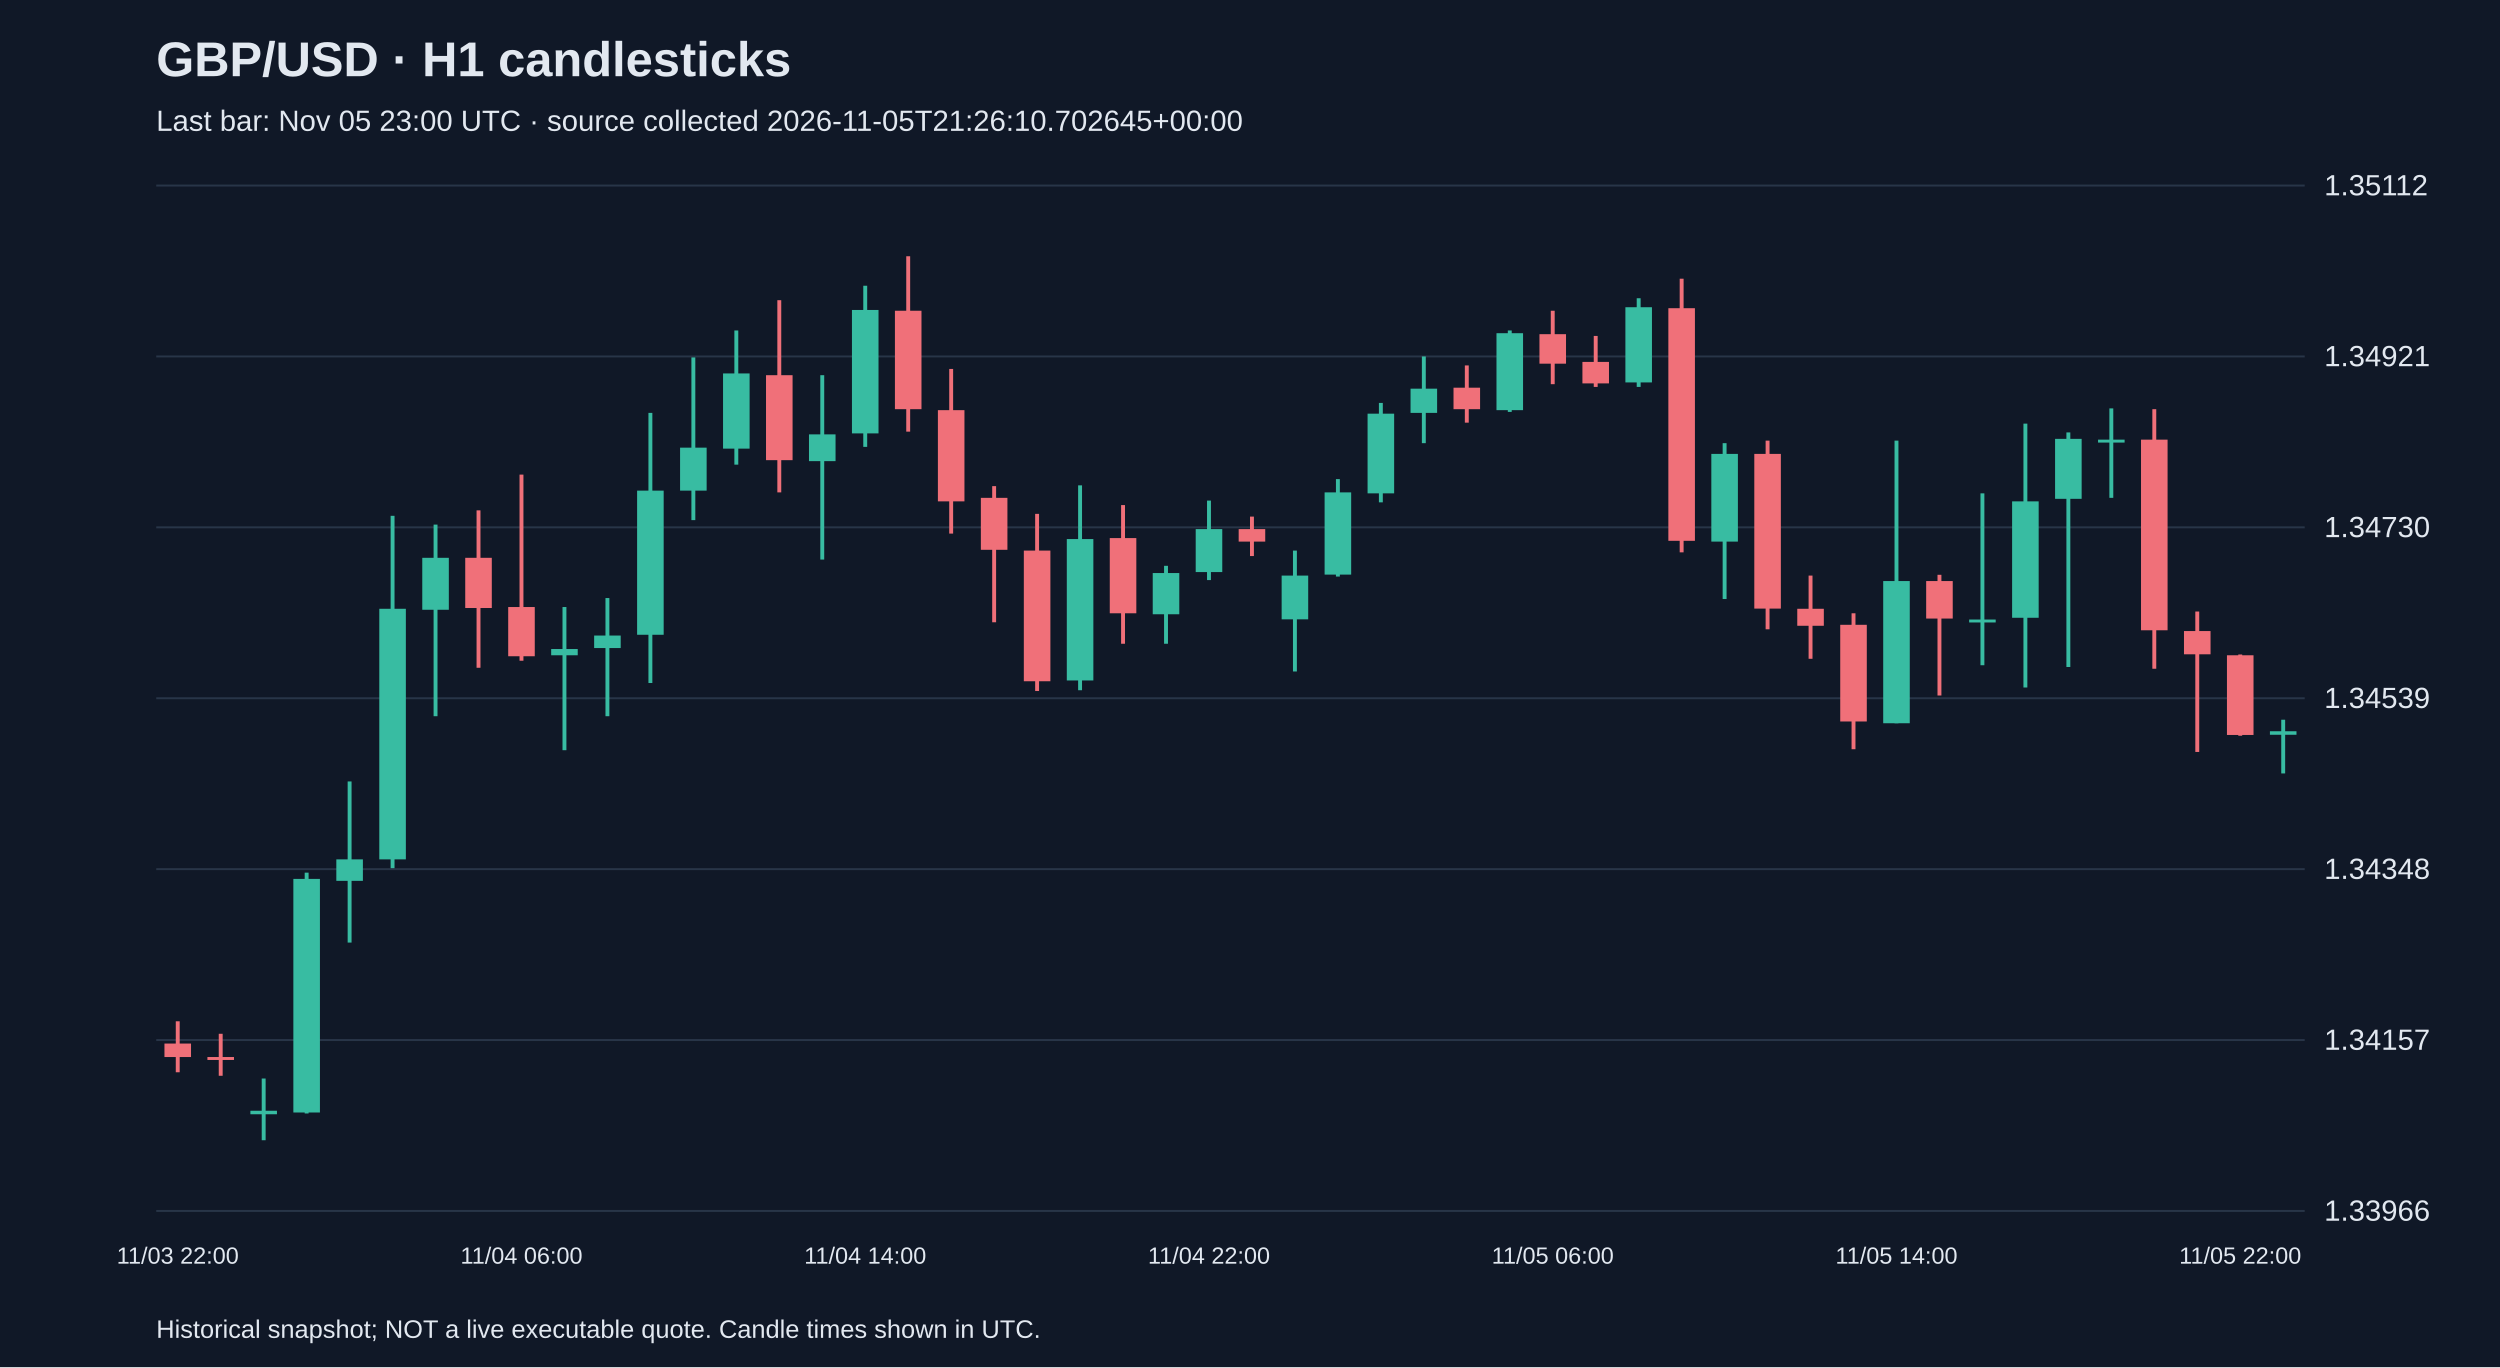
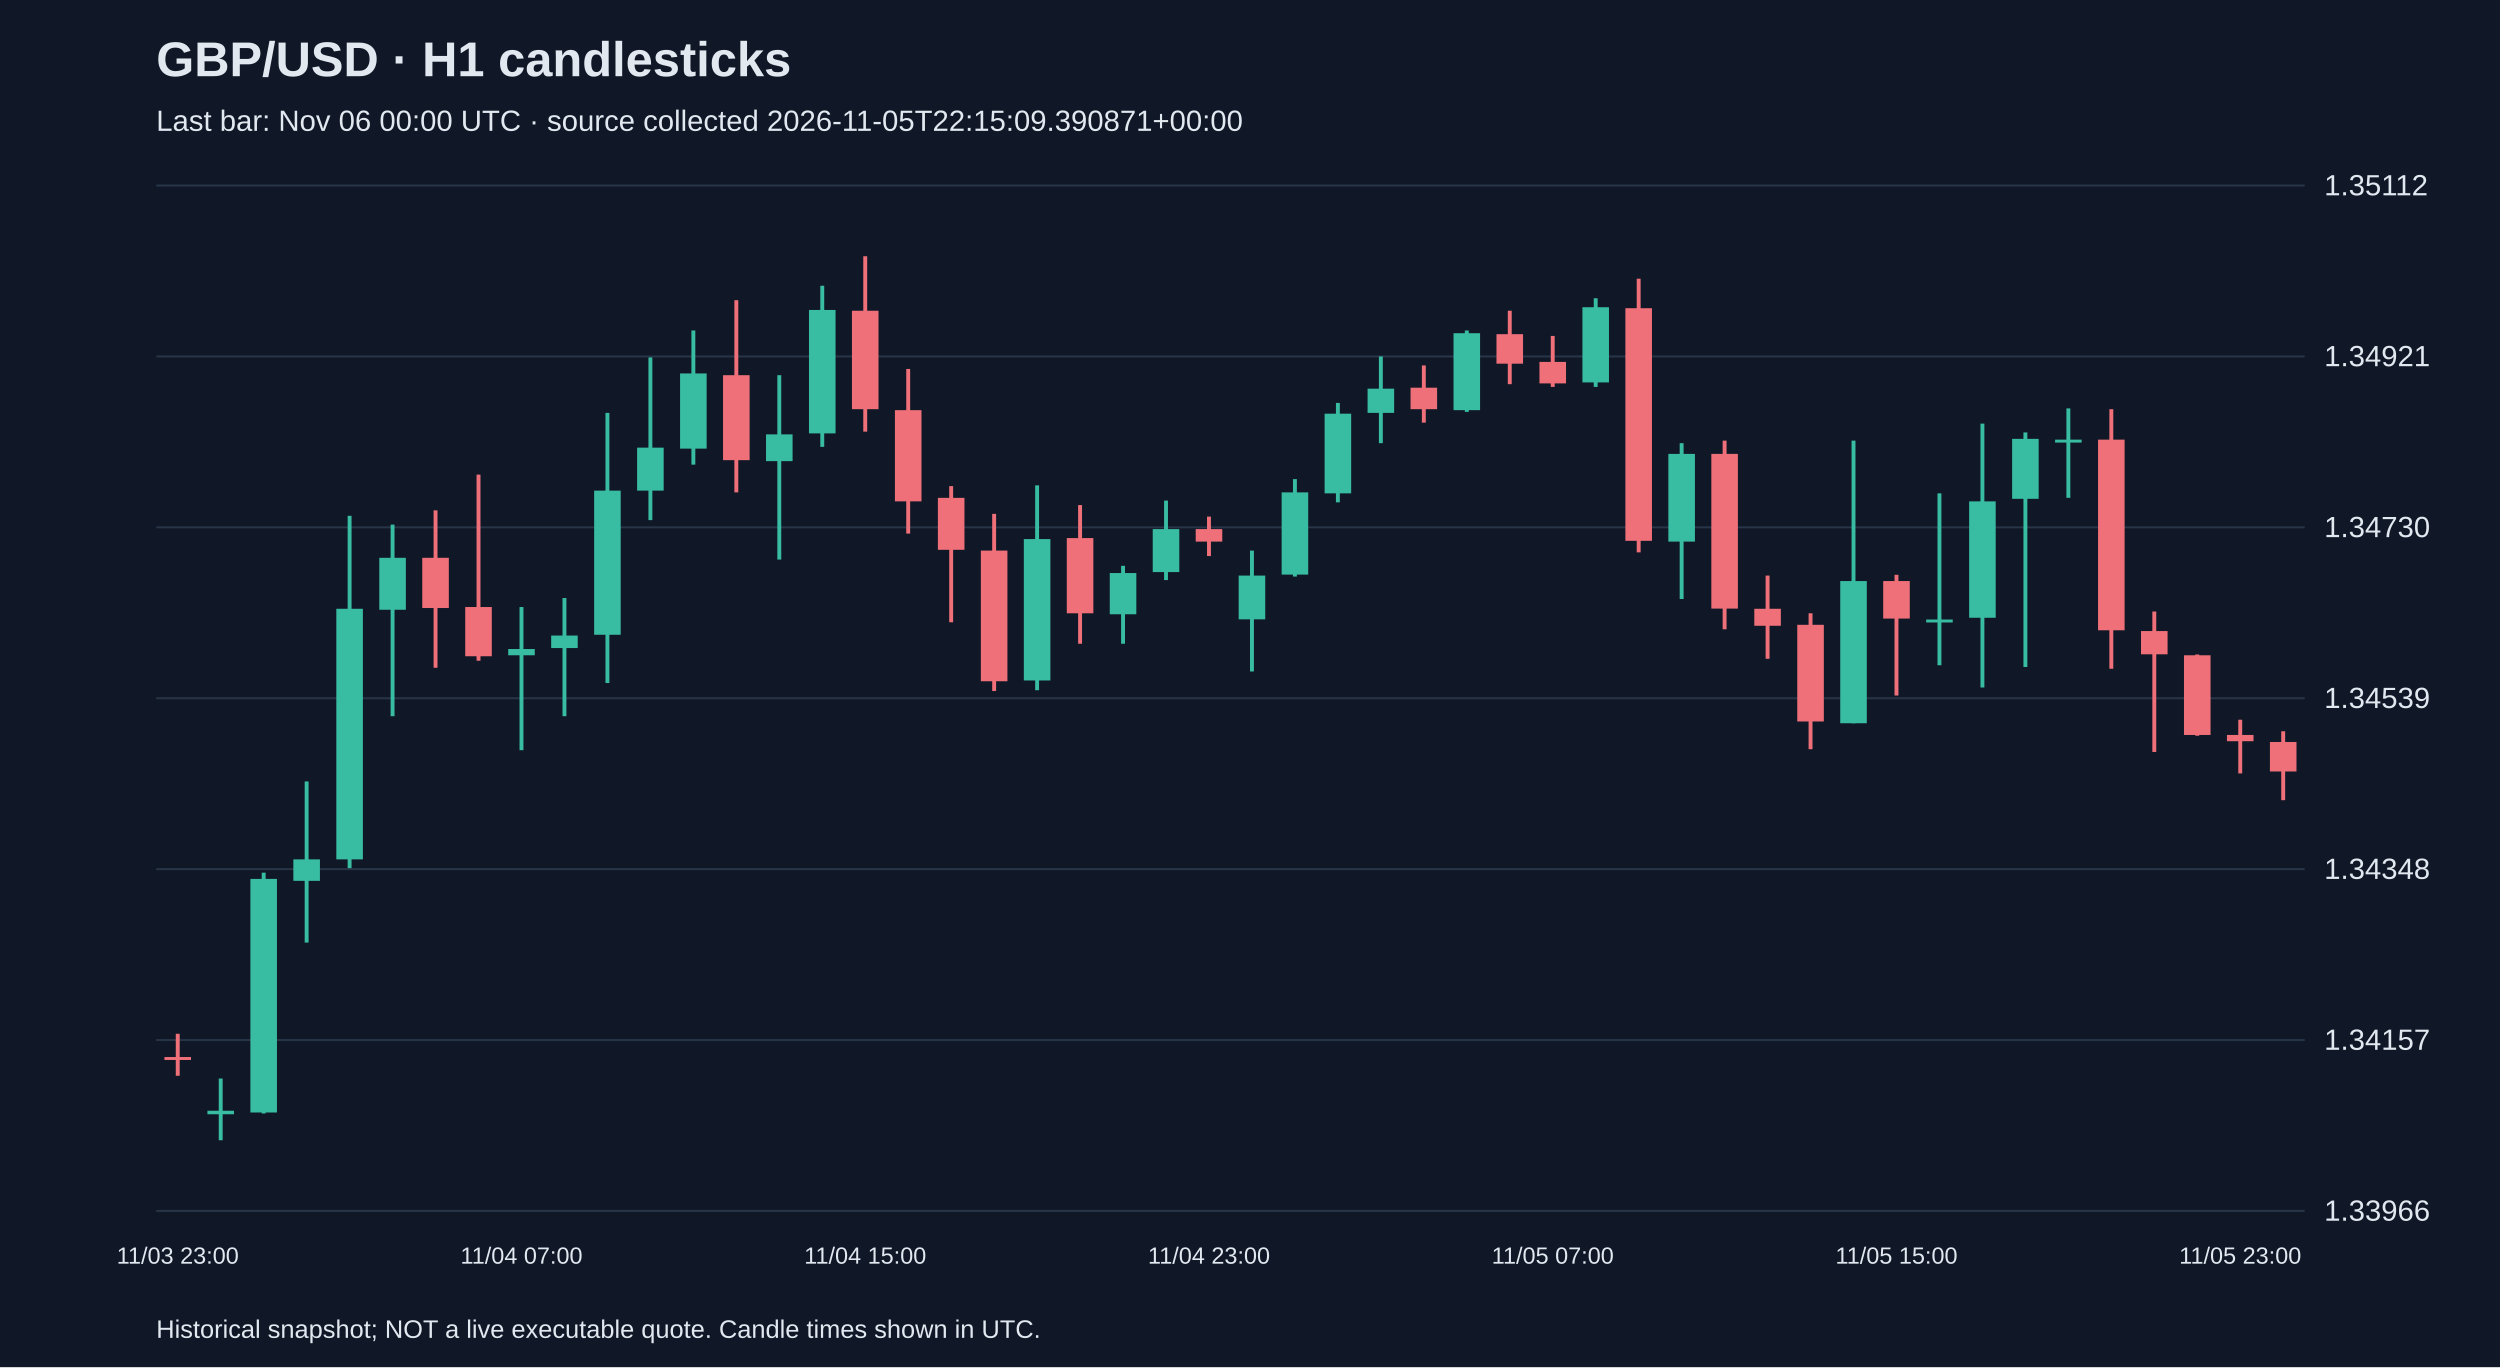
<svg xmlns="http://www.w3.org/2000/svg" viewBox="0 0 1280 700">
  <rect width="100%" height="100%" fill="#101827" />
  <style>text{font-family:Arial,sans-serif;fill:#e2e8f0}</style>
  <text x="80" y="39" font-size="25" font-weight="bold">GBP/USD · H1 candlesticks</text>
-   <text x="80" y="67" font-size="15" fill="#a6b1c5">Last bar: Nov 05 23:00 UTC · source collected 2026-11-05T21:26:10.702645+00:00</text>
+   <text x="80" y="67" font-size="15" fill="#a6b1c5">Last bar: Nov 06 00:00 UTC · source collected 2026-11-05T22:15:09.390871+00:00</text>
  <line x1="80" y1="620.0" x2="1180" y2="620.0" stroke="#283548" />
  <text x="1190" y="625.0" font-size="15">1.33966</text>
  <line x1="80" y1="532.5" x2="1180" y2="532.5" stroke="#283548" />
  <text x="1190" y="537.5" font-size="15">1.34157</text>
  <line x1="80" y1="445.0" x2="1180" y2="445.0" stroke="#283548" />
  <text x="1190" y="450.0" font-size="15">1.34348</text>
  <line x1="80" y1="357.5" x2="1180" y2="357.5" stroke="#283548" />
  <text x="1190" y="362.5" font-size="15">1.34539</text>
  <line x1="80" y1="270.0" x2="1180" y2="270.0" stroke="#283548" />
  <text x="1190" y="275.0" font-size="15">1.34730</text>
  <line x1="80" y1="182.5" x2="1180" y2="182.5" stroke="#283548" />
  <text x="1190" y="187.5" font-size="15">1.34921</text>
  <line x1="80" y1="95.0" x2="1180" y2="95.0" stroke="#283548" />
  <text x="1190" y="100.0" font-size="15">1.35112</text>
-   <line x1="91.0" y1="522.9" x2="91.0" y2="549.0" stroke="#f07079" stroke-width="2" />
-   <rect x="84.2" y="534.3" width="13.6" height="6.9" fill="#f07079" />
-   <text x="91.0" y="647" text-anchor="middle" font-size="12">11/03 22:00</text>
-   <line x1="113.0" y1="529.3" x2="113.0" y2="550.8" stroke="#f07079" stroke-width="2" />
-   <rect x="106.2" y="541.2" width="13.6" height="1.5" fill="#f07079" />
-   <line x1="135.0" y1="552.2" x2="135.0" y2="583.8" stroke="#38bca2" stroke-width="2" />
-   <rect x="128.2" y="568.7" width="13.6" height="1.8" fill="#38bca2" />
-   <line x1="157.0" y1="446.8" x2="157.0" y2="570.1" stroke="#38bca2" stroke-width="2" />
-   <rect x="150.2" y="450.0" width="13.6" height="119.6" fill="#38bca2" />
-   <line x1="179.0" y1="400.1" x2="179.0" y2="482.6" stroke="#38bca2" stroke-width="2" />
-   <rect x="172.2" y="440.0" width="13.6" height="11.0" fill="#38bca2" />
-   <line x1="201.0" y1="264.1" x2="201.0" y2="444.5" stroke="#38bca2" stroke-width="2" />
-   <rect x="194.2" y="311.7" width="13.6" height="128.3" fill="#38bca2" />
-   <line x1="223.0" y1="268.6" x2="223.0" y2="366.7" stroke="#38bca2" stroke-width="2" />
-   <rect x="216.2" y="285.6" width="13.6" height="26.6" fill="#38bca2" />
-   <line x1="245.0" y1="261.3" x2="245.0" y2="341.9" stroke="#f07079" stroke-width="2" />
-   <rect x="238.2" y="285.6" width="13.6" height="25.7" fill="#f07079" />
-   <line x1="267.0" y1="243.0" x2="267.0" y2="338.3" stroke="#f07079" stroke-width="2" />
-   <rect x="260.2" y="310.8" width="13.6" height="25.2" fill="#f07079" />
-   <text x="267.0" y="647" text-anchor="middle" font-size="12">11/04 06:00</text>
-   <line x1="289.0" y1="310.8" x2="289.0" y2="384.1" stroke="#38bca2" stroke-width="2" />
-   <rect x="282.2" y="332.3" width="13.6" height="3.2" fill="#38bca2" />
-   <line x1="311.0" y1="306.2" x2="311.0" y2="366.7" stroke="#38bca2" stroke-width="2" />
-   <rect x="304.2" y="325.4" width="13.6" height="6.4" fill="#38bca2" />
-   <line x1="333.0" y1="211.4" x2="333.0" y2="349.7" stroke="#38bca2" stroke-width="2" />
-   <rect x="326.2" y="251.2" width="13.6" height="73.8" fill="#38bca2" />
-   <line x1="355.0" y1="183.0" x2="355.0" y2="266.3" stroke="#38bca2" stroke-width="2" />
-   <rect x="348.2" y="229.2" width="13.6" height="22.0" fill="#38bca2" />
-   <line x1="377.0" y1="169.2" x2="377.0" y2="237.9" stroke="#38bca2" stroke-width="2" />
-   <rect x="370.2" y="191.2" width="13.6" height="38.5" fill="#38bca2" />
-   <line x1="399.0" y1="153.7" x2="399.0" y2="252.1" stroke="#f07079" stroke-width="2" />
-   <rect x="392.2" y="192.1" width="13.6" height="43.5" fill="#f07079" />
-   <line x1="421.0" y1="192.1" x2="421.0" y2="286.5" stroke="#38bca2" stroke-width="2" />
-   <rect x="414.2" y="222.4" width="13.6" height="13.7" fill="#38bca2" />
-   <line x1="443.0" y1="146.3" x2="443.0" y2="228.8" stroke="#38bca2" stroke-width="2" />
-   <rect x="436.2" y="158.7" width="13.6" height="63.2" fill="#38bca2" />
-   <text x="443.0" y="647" text-anchor="middle" font-size="12">11/04 14:00</text>
-   <line x1="465.0" y1="131.2" x2="465.0" y2="221.0" stroke="#f07079" stroke-width="2" />
-   <rect x="458.2" y="159.1" width="13.6" height="50.4" fill="#f07079" />
-   <line x1="487.0" y1="188.9" x2="487.0" y2="273.2" stroke="#f07079" stroke-width="2" />
-   <rect x="480.2" y="210.0" width="13.6" height="46.7" fill="#f07079" />
-   <line x1="509.0" y1="248.9" x2="509.0" y2="318.6" stroke="#f07079" stroke-width="2" />
-   <rect x="502.2" y="254.9" width="13.6" height="26.6" fill="#f07079" />
-   <line x1="531.0" y1="263.1" x2="531.0" y2="353.8" stroke="#f07079" stroke-width="2" />
-   <rect x="524.2" y="281.9" width="13.6" height="66.9" fill="#f07079" />
-   <line x1="553.0" y1="248.5" x2="553.0" y2="353.4" stroke="#38bca2" stroke-width="2" />
-   <rect x="546.2" y="276.0" width="13.6" height="72.4" fill="#38bca2" />
-   <line x1="575.0" y1="258.6" x2="575.0" y2="329.6" stroke="#f07079" stroke-width="2" />
-   <rect x="568.2" y="275.5" width="13.6" height="38.5" fill="#f07079" />
-   <line x1="597.0" y1="289.7" x2="597.0" y2="329.6" stroke="#38bca2" stroke-width="2" />
-   <rect x="590.2" y="293.4" width="13.6" height="21.1" fill="#38bca2" />
-   <line x1="619.0" y1="256.3" x2="619.0" y2="297.0" stroke="#38bca2" stroke-width="2" />
-   <rect x="612.2" y="270.9" width="13.6" height="22.0" fill="#38bca2" />
-   <text x="619.0" y="647" text-anchor="middle" font-size="12">11/04 22:00</text>
-   <line x1="641.0" y1="264.5" x2="641.0" y2="284.7" stroke="#f07079" stroke-width="2" />
-   <rect x="634.2" y="270.9" width="13.6" height="6.4" fill="#f07079" />
-   <line x1="663.0" y1="281.9" x2="663.0" y2="343.8" stroke="#38bca2" stroke-width="2" />
-   <rect x="656.2" y="294.7" width="13.6" height="22.4" fill="#38bca2" />
-   <line x1="685.0" y1="245.3" x2="685.0" y2="295.2" stroke="#38bca2" stroke-width="2" />
-   <rect x="678.2" y="252.1" width="13.6" height="42.1" fill="#38bca2" />
-   <line x1="707.0" y1="206.3" x2="707.0" y2="257.2" stroke="#38bca2" stroke-width="2" />
-   <rect x="700.2" y="211.8" width="13.6" height="40.8" fill="#38bca2" />
-   <line x1="729.0" y1="182.5" x2="729.0" y2="226.9" stroke="#38bca2" stroke-width="2" />
-   <rect x="722.2" y="199.0" width="13.6" height="12.4" fill="#38bca2" />
-   <line x1="751.0" y1="187.1" x2="751.0" y2="216.4" stroke="#f07079" stroke-width="2" />
-   <rect x="744.2" y="198.5" width="13.6" height="11.0" fill="#f07079" />
-   <line x1="773.0" y1="169.2" x2="773.0" y2="210.9" stroke="#38bca2" stroke-width="2" />
-   <rect x="766.2" y="170.6" width="13.6" height="39.4" fill="#38bca2" />
-   <line x1="795.0" y1="159.1" x2="795.0" y2="196.7" stroke="#f07079" stroke-width="2" />
-   <rect x="788.2" y="171.1" width="13.6" height="15.1" fill="#f07079" />
-   <text x="795.0" y="647" text-anchor="middle" font-size="12">11/05 06:00</text>
-   <line x1="817.0" y1="172.0" x2="817.0" y2="198.1" stroke="#f07079" stroke-width="2" />
-   <rect x="810.2" y="185.3" width="13.6" height="11.0" fill="#f07079" />
-   <line x1="839.0" y1="152.7" x2="839.0" y2="198.1" stroke="#38bca2" stroke-width="2" />
-   <rect x="832.2" y="157.3" width="13.6" height="38.5" fill="#38bca2" />
-   <line x1="861.0" y1="142.7" x2="861.0" y2="282.8" stroke="#f07079" stroke-width="2" />
-   <rect x="854.2" y="157.8" width="13.6" height="119.1" fill="#f07079" />
-   <line x1="883.0" y1="226.9" x2="883.0" y2="306.7" stroke="#38bca2" stroke-width="2" />
-   <rect x="876.2" y="232.4" width="13.6" height="44.9" fill="#38bca2" />
-   <line x1="905.0" y1="225.6" x2="905.0" y2="322.2" stroke="#f07079" stroke-width="2" />
-   <rect x="898.2" y="232.4" width="13.6" height="79.2" fill="#f07079" />
-   <line x1="927.0" y1="294.7" x2="927.0" y2="337.3" stroke="#f07079" stroke-width="2" />
-   <rect x="920.2" y="311.7" width="13.6" height="8.7" fill="#f07079" />
-   <line x1="949.0" y1="314.0" x2="949.0" y2="383.6" stroke="#f07079" stroke-width="2" />
-   <rect x="942.2" y="319.9" width="13.6" height="49.5" fill="#f07079" />
-   <line x1="971.0" y1="225.6" x2="971.0" y2="370.3" stroke="#38bca2" stroke-width="2" />
-   <rect x="964.2" y="297.5" width="13.6" height="72.8" fill="#38bca2" />
-   <text x="971.0" y="647" text-anchor="middle" font-size="12">11/05 14:00</text>
-   <line x1="993.0" y1="294.3" x2="993.0" y2="356.1" stroke="#f07079" stroke-width="2" />
-   <rect x="986.2" y="297.5" width="13.6" height="19.2" fill="#f07079" />
-   <line x1="1015.0" y1="252.6" x2="1015.0" y2="340.6" stroke="#38bca2" stroke-width="2" />
-   <rect x="1008.2" y="317.2" width="13.6" height="1.5" fill="#38bca2" />
-   <line x1="1037.0" y1="216.9" x2="1037.0" y2="352.0" stroke="#38bca2" stroke-width="2" />
-   <rect x="1030.2" y="256.7" width="13.6" height="59.6" fill="#38bca2" />
-   <line x1="1059.0" y1="221.4" x2="1059.0" y2="341.5" stroke="#38bca2" stroke-width="2" />
-   <rect x="1052.2" y="224.7" width="13.6" height="30.7" fill="#38bca2" />
-   <line x1="1081.0" y1="209.1" x2="1081.0" y2="254.9" stroke="#38bca2" stroke-width="2" />
-   <rect x="1074.2" y="225.1" width="13.6" height="1.5" fill="#38bca2" />
-   <line x1="1103.0" y1="209.5" x2="1103.0" y2="342.4" stroke="#f07079" stroke-width="2" />
-   <rect x="1096.2" y="225.1" width="13.6" height="97.6" fill="#f07079" />
-   <line x1="1125.0" y1="313.1" x2="1125.0" y2="385.0" stroke="#f07079" stroke-width="2" />
-   <rect x="1118.2" y="323.1" width="13.6" height="11.9" fill="#f07079" />
-   <line x1="1147.0" y1="335.1" x2="1147.0" y2="376.7" stroke="#f07079" stroke-width="2" />
-   <rect x="1140.2" y="335.5" width="13.6" height="40.8" fill="#f07079" />
-   <text x="1147.0" y="647" text-anchor="middle" font-size="12">11/05 22:00</text>
-   <line x1="1169.0" y1="368.5" x2="1169.0" y2="396.0" stroke="#38bca2" stroke-width="2" />
-   <rect x="1162.2" y="374.4" width="13.6" height="1.8" fill="#38bca2" />
+   <line x1="91.0" y1="529.3" x2="91.0" y2="550.8" stroke="#f07079" stroke-width="2" />
+   <rect x="84.2" y="541.2" width="13.6" height="1.5" fill="#f07079" />
+   <text x="91.0" y="647" text-anchor="middle" font-size="12">11/03 23:00</text>
+   <line x1="113.0" y1="552.2" x2="113.0" y2="583.8" stroke="#38bca2" stroke-width="2" />
+   <rect x="106.2" y="568.7" width="13.6" height="1.8" fill="#38bca2" />
+   <line x1="135.0" y1="446.8" x2="135.0" y2="570.1" stroke="#38bca2" stroke-width="2" />
+   <rect x="128.2" y="450.0" width="13.6" height="119.6" fill="#38bca2" />
+   <line x1="157.0" y1="400.1" x2="157.0" y2="482.6" stroke="#38bca2" stroke-width="2" />
+   <rect x="150.2" y="440.0" width="13.6" height="11.0" fill="#38bca2" />
+   <line x1="179.0" y1="264.1" x2="179.0" y2="444.5" stroke="#38bca2" stroke-width="2" />
+   <rect x="172.2" y="311.7" width="13.6" height="128.3" fill="#38bca2" />
+   <line x1="201.0" y1="268.6" x2="201.0" y2="366.7" stroke="#38bca2" stroke-width="2" />
+   <rect x="194.2" y="285.6" width="13.6" height="26.6" fill="#38bca2" />
+   <line x1="223.0" y1="261.3" x2="223.0" y2="341.9" stroke="#f07079" stroke-width="2" />
+   <rect x="216.2" y="285.6" width="13.6" height="25.7" fill="#f07079" />
+   <line x1="245.0" y1="243.0" x2="245.0" y2="338.3" stroke="#f07079" stroke-width="2" />
+   <rect x="238.2" y="310.8" width="13.6" height="25.2" fill="#f07079" />
+   <line x1="267.0" y1="310.8" x2="267.0" y2="384.1" stroke="#38bca2" stroke-width="2" />
+   <rect x="260.2" y="332.3" width="13.6" height="3.2" fill="#38bca2" />
+   <text x="267.0" y="647" text-anchor="middle" font-size="12">11/04 07:00</text>
+   <line x1="289.0" y1="306.2" x2="289.0" y2="366.7" stroke="#38bca2" stroke-width="2" />
+   <rect x="282.2" y="325.4" width="13.6" height="6.4" fill="#38bca2" />
+   <line x1="311.0" y1="211.4" x2="311.0" y2="349.7" stroke="#38bca2" stroke-width="2" />
+   <rect x="304.2" y="251.2" width="13.6" height="73.8" fill="#38bca2" />
+   <line x1="333.0" y1="183.0" x2="333.0" y2="266.3" stroke="#38bca2" stroke-width="2" />
+   <rect x="326.2" y="229.2" width="13.6" height="22.0" fill="#38bca2" />
+   <line x1="355.0" y1="169.2" x2="355.0" y2="237.9" stroke="#38bca2" stroke-width="2" />
+   <rect x="348.2" y="191.2" width="13.6" height="38.5" fill="#38bca2" />
+   <line x1="377.0" y1="153.7" x2="377.0" y2="252.1" stroke="#f07079" stroke-width="2" />
+   <rect x="370.2" y="192.1" width="13.6" height="43.5" fill="#f07079" />
+   <line x1="399.0" y1="192.1" x2="399.0" y2="286.5" stroke="#38bca2" stroke-width="2" />
+   <rect x="392.2" y="222.4" width="13.6" height="13.7" fill="#38bca2" />
+   <line x1="421.0" y1="146.3" x2="421.0" y2="228.8" stroke="#38bca2" stroke-width="2" />
+   <rect x="414.2" y="158.7" width="13.6" height="63.2" fill="#38bca2" />
+   <line x1="443.0" y1="131.2" x2="443.0" y2="221.0" stroke="#f07079" stroke-width="2" />
+   <rect x="436.2" y="159.1" width="13.6" height="50.4" fill="#f07079" />
+   <text x="443.0" y="647" text-anchor="middle" font-size="12">11/04 15:00</text>
+   <line x1="465.0" y1="188.9" x2="465.0" y2="273.2" stroke="#f07079" stroke-width="2" />
+   <rect x="458.2" y="210.0" width="13.6" height="46.7" fill="#f07079" />
+   <line x1="487.0" y1="248.9" x2="487.0" y2="318.6" stroke="#f07079" stroke-width="2" />
+   <rect x="480.2" y="254.9" width="13.6" height="26.6" fill="#f07079" />
+   <line x1="509.0" y1="263.1" x2="509.0" y2="353.8" stroke="#f07079" stroke-width="2" />
+   <rect x="502.2" y="281.9" width="13.6" height="66.9" fill="#f07079" />
+   <line x1="531.0" y1="248.5" x2="531.0" y2="353.4" stroke="#38bca2" stroke-width="2" />
+   <rect x="524.2" y="276.0" width="13.6" height="72.4" fill="#38bca2" />
+   <line x1="553.0" y1="258.6" x2="553.0" y2="329.6" stroke="#f07079" stroke-width="2" />
+   <rect x="546.2" y="275.5" width="13.6" height="38.5" fill="#f07079" />
+   <line x1="575.0" y1="289.7" x2="575.0" y2="329.6" stroke="#38bca2" stroke-width="2" />
+   <rect x="568.2" y="293.4" width="13.6" height="21.1" fill="#38bca2" />
+   <line x1="597.0" y1="256.3" x2="597.0" y2="297.0" stroke="#38bca2" stroke-width="2" />
+   <rect x="590.2" y="270.9" width="13.6" height="22.0" fill="#38bca2" />
+   <line x1="619.0" y1="264.5" x2="619.0" y2="284.7" stroke="#f07079" stroke-width="2" />
+   <rect x="612.2" y="270.9" width="13.6" height="6.4" fill="#f07079" />
+   <text x="619.0" y="647" text-anchor="middle" font-size="12">11/04 23:00</text>
+   <line x1="641.0" y1="281.9" x2="641.0" y2="343.8" stroke="#38bca2" stroke-width="2" />
+   <rect x="634.2" y="294.7" width="13.6" height="22.4" fill="#38bca2" />
+   <line x1="663.0" y1="245.3" x2="663.0" y2="295.2" stroke="#38bca2" stroke-width="2" />
+   <rect x="656.2" y="252.1" width="13.6" height="42.1" fill="#38bca2" />
+   <line x1="685.0" y1="206.3" x2="685.0" y2="257.2" stroke="#38bca2" stroke-width="2" />
+   <rect x="678.2" y="211.8" width="13.6" height="40.8" fill="#38bca2" />
+   <line x1="707.0" y1="182.5" x2="707.0" y2="226.9" stroke="#38bca2" stroke-width="2" />
+   <rect x="700.2" y="199.0" width="13.6" height="12.4" fill="#38bca2" />
+   <line x1="729.0" y1="187.1" x2="729.0" y2="216.4" stroke="#f07079" stroke-width="2" />
+   <rect x="722.2" y="198.5" width="13.6" height="11.0" fill="#f07079" />
+   <line x1="751.0" y1="169.2" x2="751.0" y2="210.9" stroke="#38bca2" stroke-width="2" />
+   <rect x="744.2" y="170.6" width="13.6" height="39.4" fill="#38bca2" />
+   <line x1="773.0" y1="159.1" x2="773.0" y2="196.7" stroke="#f07079" stroke-width="2" />
+   <rect x="766.2" y="171.1" width="13.6" height="15.1" fill="#f07079" />
+   <line x1="795.0" y1="172.0" x2="795.0" y2="198.1" stroke="#f07079" stroke-width="2" />
+   <rect x="788.2" y="185.3" width="13.6" height="11.0" fill="#f07079" />
+   <text x="795.0" y="647" text-anchor="middle" font-size="12">11/05 07:00</text>
+   <line x1="817.0" y1="152.7" x2="817.0" y2="198.1" stroke="#38bca2" stroke-width="2" />
+   <rect x="810.2" y="157.3" width="13.6" height="38.5" fill="#38bca2" />
+   <line x1="839.0" y1="142.7" x2="839.0" y2="282.8" stroke="#f07079" stroke-width="2" />
+   <rect x="832.2" y="157.8" width="13.6" height="119.1" fill="#f07079" />
+   <line x1="861.0" y1="226.9" x2="861.0" y2="306.7" stroke="#38bca2" stroke-width="2" />
+   <rect x="854.2" y="232.4" width="13.6" height="44.9" fill="#38bca2" />
+   <line x1="883.0" y1="225.6" x2="883.0" y2="322.2" stroke="#f07079" stroke-width="2" />
+   <rect x="876.2" y="232.4" width="13.6" height="79.2" fill="#f07079" />
+   <line x1="905.0" y1="294.7" x2="905.0" y2="337.3" stroke="#f07079" stroke-width="2" />
+   <rect x="898.2" y="311.7" width="13.6" height="8.7" fill="#f07079" />
+   <line x1="927.0" y1="314.0" x2="927.0" y2="383.6" stroke="#f07079" stroke-width="2" />
+   <rect x="920.2" y="319.9" width="13.6" height="49.5" fill="#f07079" />
+   <line x1="949.0" y1="225.6" x2="949.0" y2="370.3" stroke="#38bca2" stroke-width="2" />
+   <rect x="942.2" y="297.5" width="13.6" height="72.8" fill="#38bca2" />
+   <line x1="971.0" y1="294.3" x2="971.0" y2="356.1" stroke="#f07079" stroke-width="2" />
+   <rect x="964.2" y="297.5" width="13.6" height="19.2" fill="#f07079" />
+   <text x="971.0" y="647" text-anchor="middle" font-size="12">11/05 15:00</text>
+   <line x1="993.0" y1="252.6" x2="993.0" y2="340.6" stroke="#38bca2" stroke-width="2" />
+   <rect x="986.2" y="317.2" width="13.6" height="1.5" fill="#38bca2" />
+   <line x1="1015.0" y1="216.9" x2="1015.0" y2="352.0" stroke="#38bca2" stroke-width="2" />
+   <rect x="1008.2" y="256.7" width="13.6" height="59.6" fill="#38bca2" />
+   <line x1="1037.0" y1="221.4" x2="1037.0" y2="341.5" stroke="#38bca2" stroke-width="2" />
+   <rect x="1030.2" y="224.7" width="13.6" height="30.7" fill="#38bca2" />
+   <line x1="1059.0" y1="209.1" x2="1059.0" y2="254.9" stroke="#38bca2" stroke-width="2" />
+   <rect x="1052.2" y="225.1" width="13.6" height="1.5" fill="#38bca2" />
+   <line x1="1081.0" y1="209.5" x2="1081.0" y2="342.4" stroke="#f07079" stroke-width="2" />
+   <rect x="1074.2" y="225.1" width="13.6" height="97.6" fill="#f07079" />
+   <line x1="1103.0" y1="313.1" x2="1103.0" y2="385.0" stroke="#f07079" stroke-width="2" />
+   <rect x="1096.2" y="323.1" width="13.6" height="11.9" fill="#f07079" />
+   <line x1="1125.0" y1="335.1" x2="1125.0" y2="376.7" stroke="#f07079" stroke-width="2" />
+   <rect x="1118.2" y="335.5" width="13.6" height="40.8" fill="#f07079" />
+   <line x1="1147.0" y1="368.5" x2="1147.0" y2="396.0" stroke="#f07079" stroke-width="2" />
+   <rect x="1140.2" y="376.3" width="13.6" height="3.2" fill="#f07079" />
+   <text x="1147.0" y="647" text-anchor="middle" font-size="12">11/05 23:00</text>
+   <line x1="1169.0" y1="374.4" x2="1169.0" y2="409.7" stroke="#f07079" stroke-width="2" />
+   <rect x="1162.2" y="379.9" width="13.6" height="15.1" fill="#f07079" />
  <text x="80" y="685" font-size="13">Historical snapshot; NOT a live executable quote. Candle times shown in UTC.</text>
</svg>
